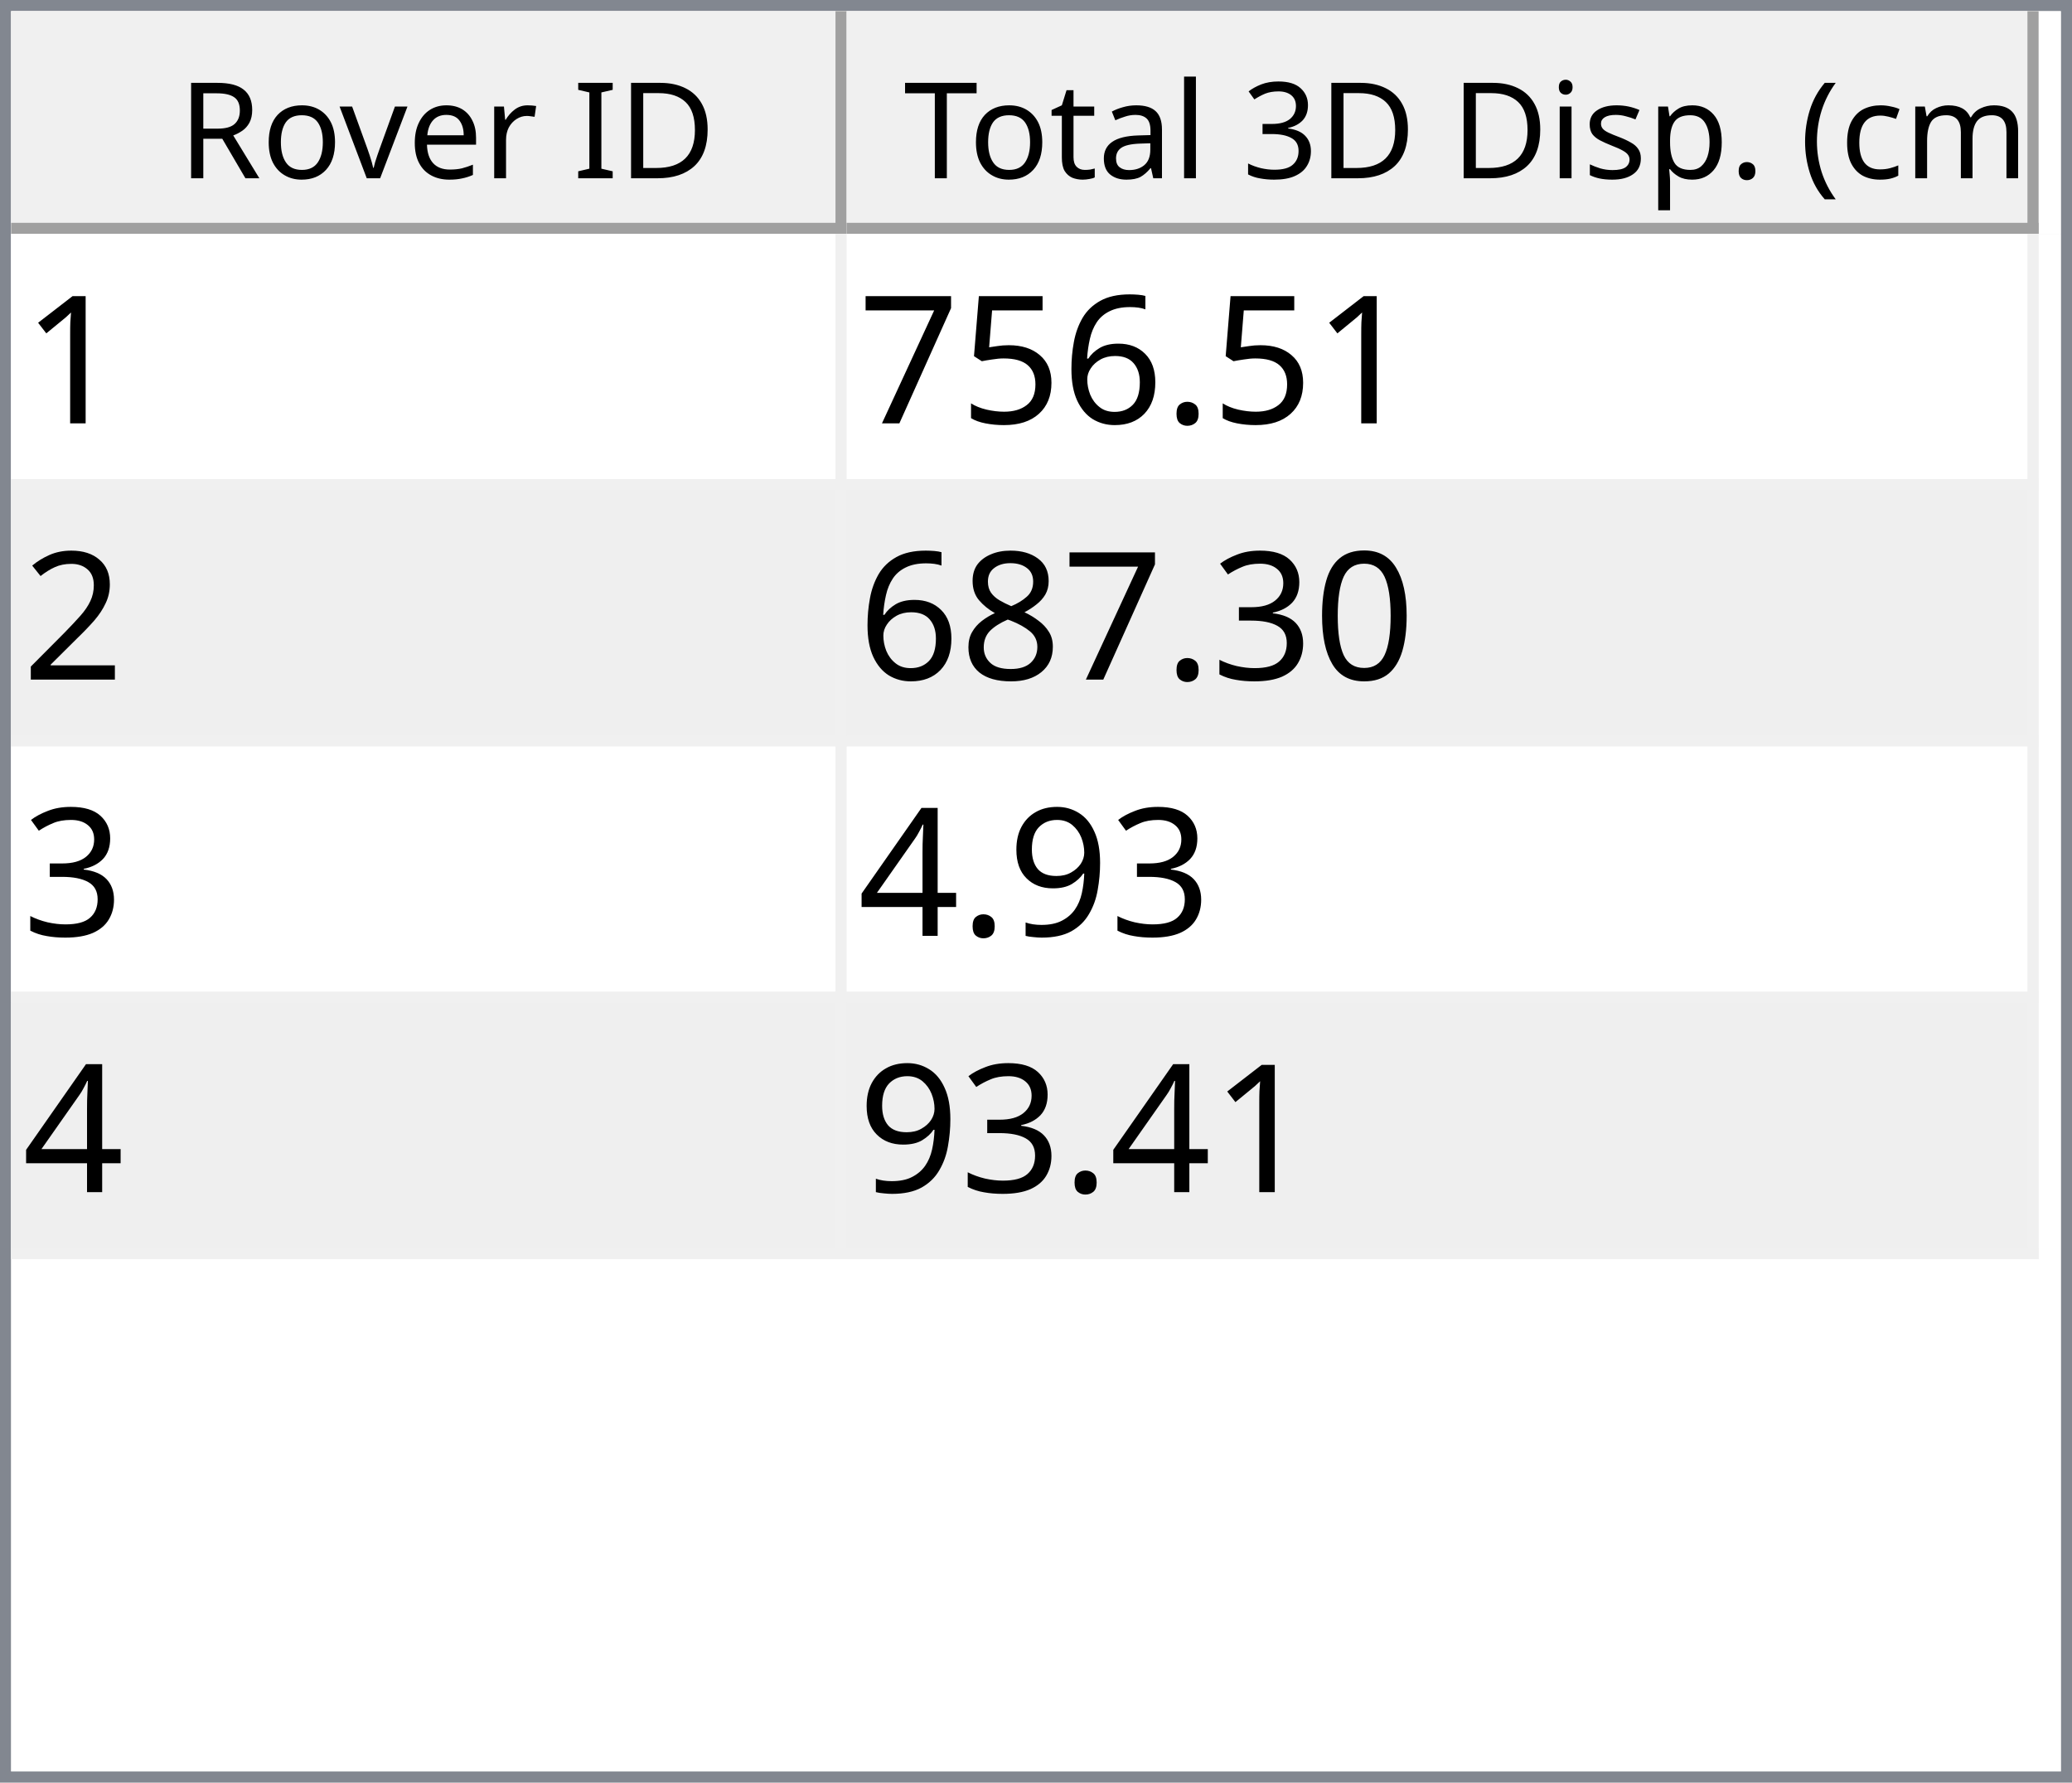
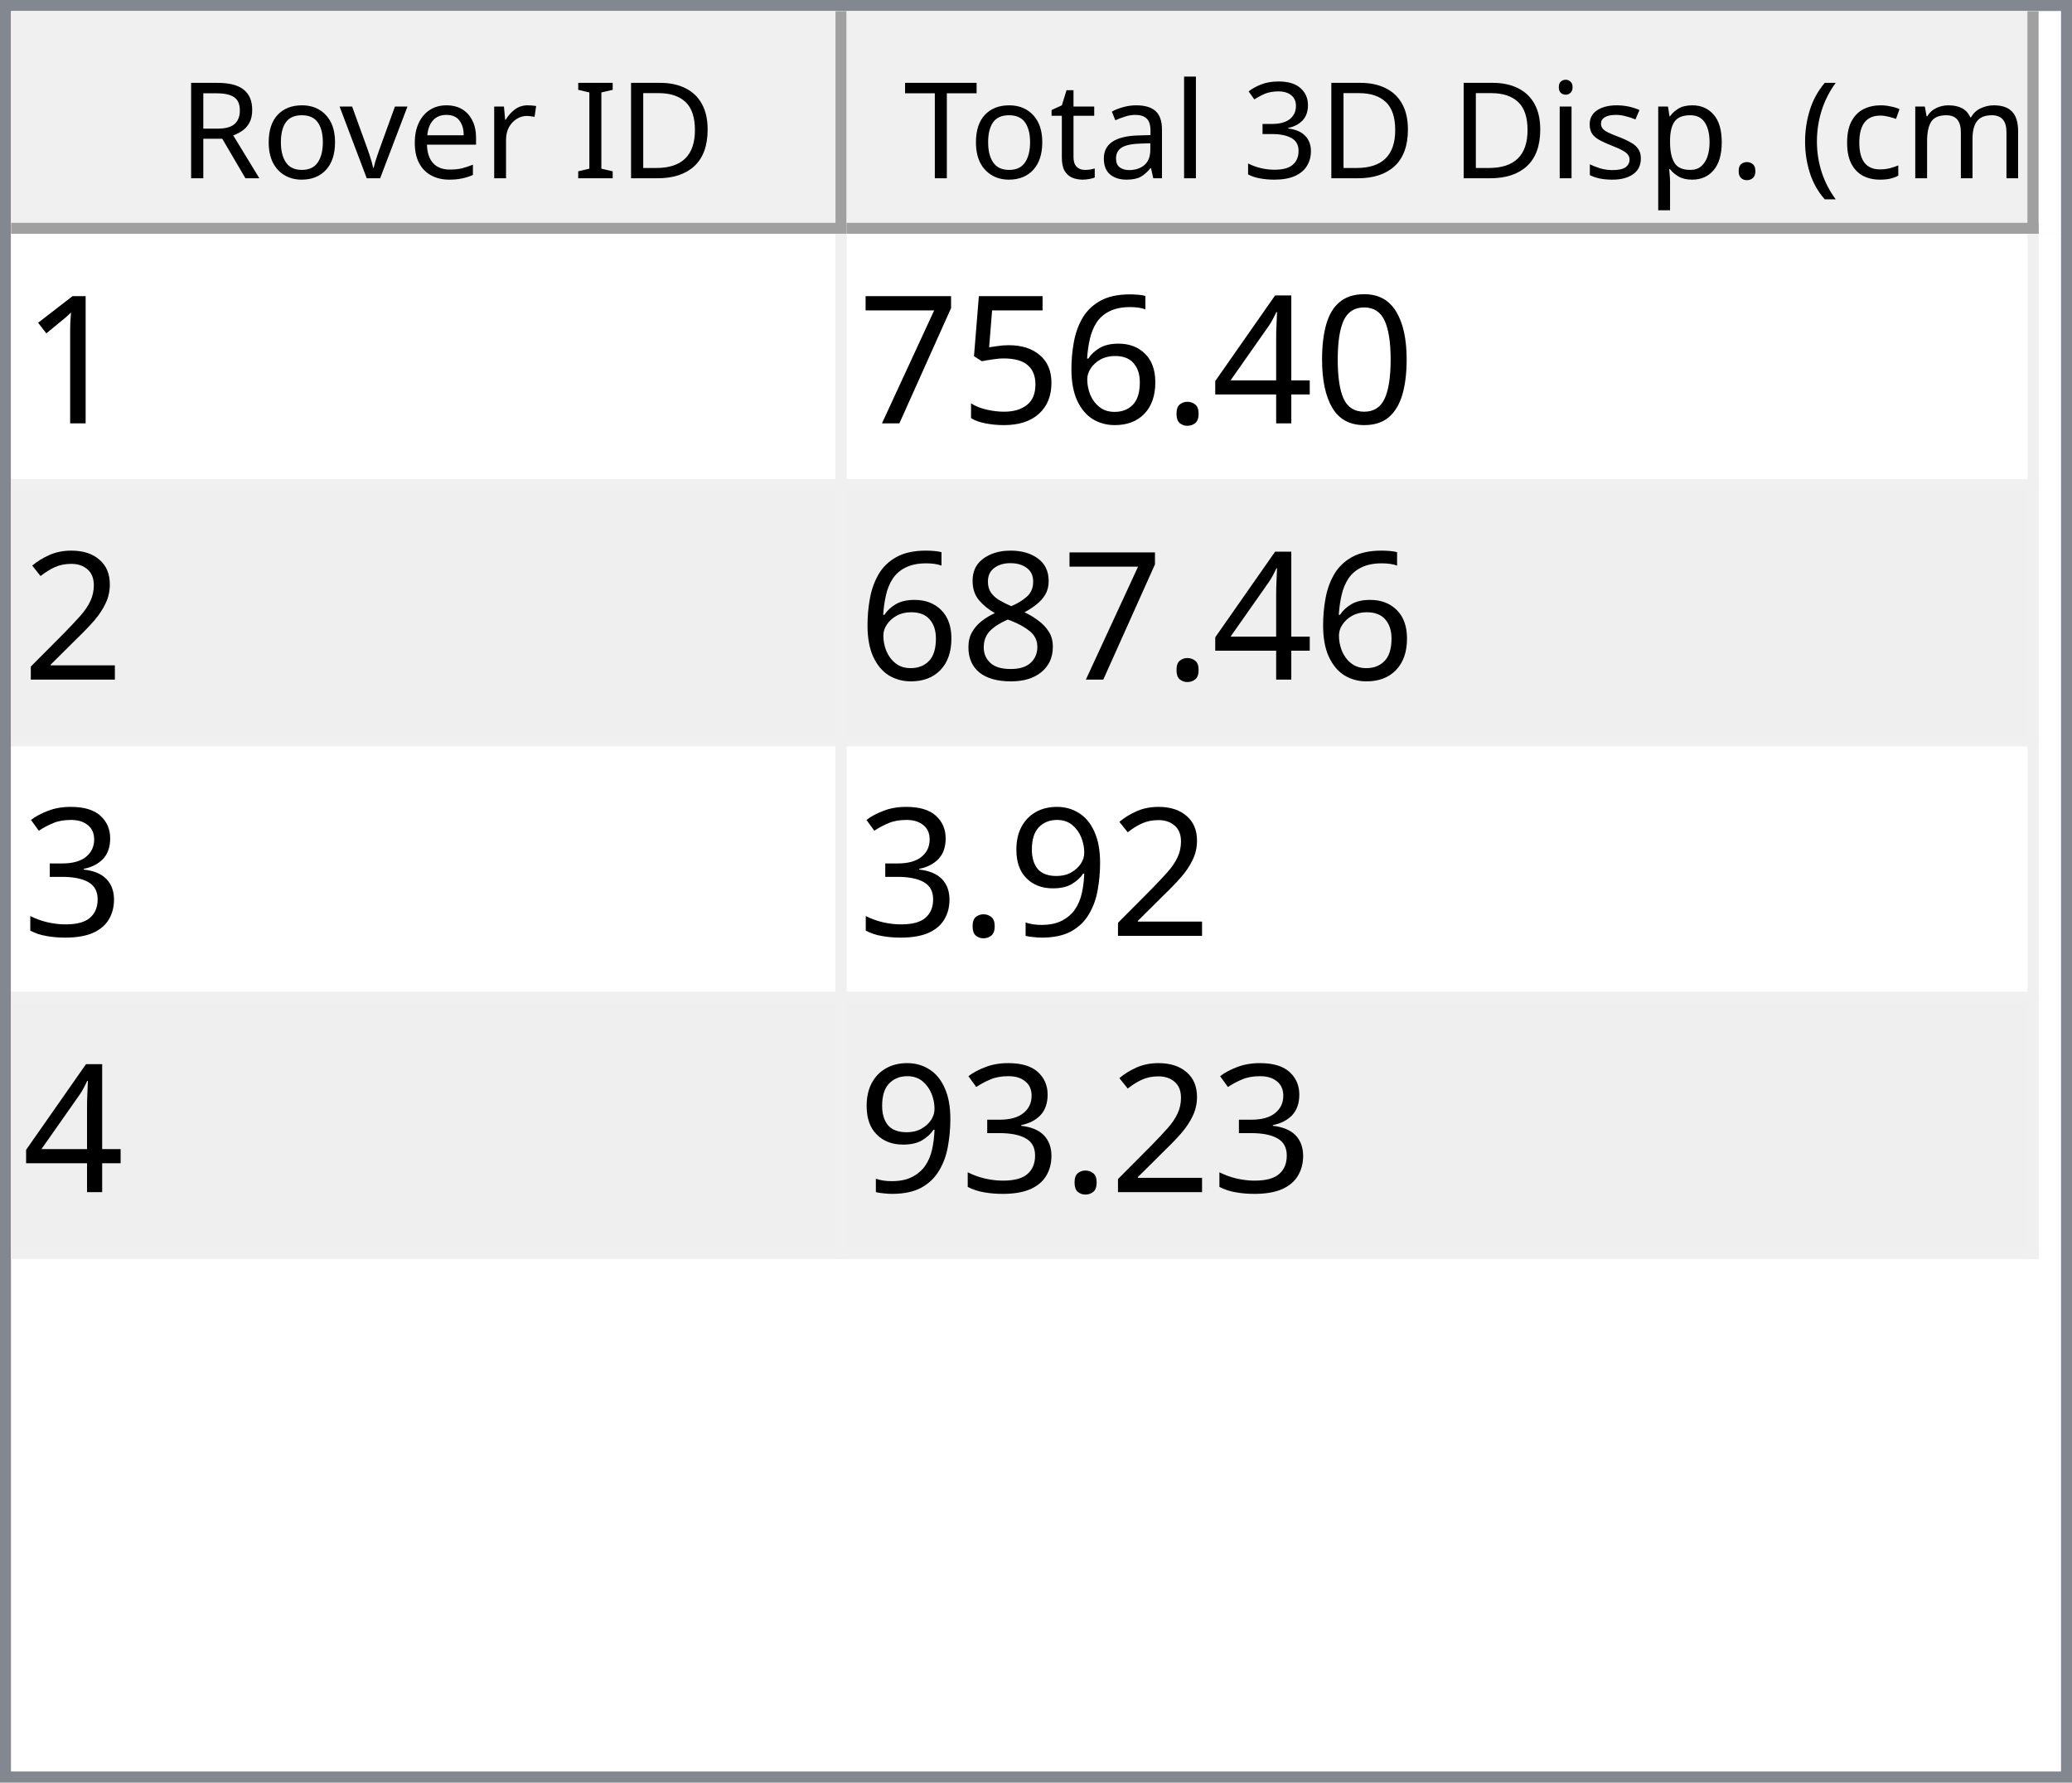
<svg xmlns="http://www.w3.org/2000/svg" style="fill-opacity:1; color-rendering:auto; color-interpolation:auto; text-rendering:auto; stroke:black; stroke-linecap:square; stroke-miterlimit:10; shape-rendering:auto; stroke-opacity:1; fill:black; stroke-dasharray:none; font-weight:normal; stroke-width:1; font-family:'Dialog'; font-style:normal; stroke-linejoin:miter; font-size:12px; stroke-dashoffset:0; image-rendering:auto;" width="186" height="160">
  <defs id="genericDefs" />
  <g>
    <defs id="defs1">
      <clipPath clipPathUnits="userSpaceOnUse" id="clipPath1">
        <path d="M0 0 L186 0 L186 160 L0 160 L0 0 Z" />
      </clipPath>
      <clipPath clipPathUnits="userSpaceOnUse" id="clipPath2">
        <path d="M0 0 L0 160 L186 160 L186 0 Z" />
      </clipPath>
      <clipPath clipPathUnits="userSpaceOnUse" id="clipPath3">
        <path d="M0 0 L0 20 L184 20 L184 0 Z" />
      </clipPath>
      <clipPath clipPathUnits="userSpaceOnUse" id="clipPath4">
        <path d="M0 0 L0 20 L75 20 L75 0 Z" />
      </clipPath>
      <clipPath clipPathUnits="userSpaceOnUse" id="clipPath5">
        <path d="M1 1 L1 19 L74 19 L74 1 Z" />
      </clipPath>
      <clipPath clipPathUnits="userSpaceOnUse" id="clipPath6">
        <path d="M0 0 L0 18 L73 18 L73 0 Z" />
      </clipPath>
      <clipPath clipPathUnits="userSpaceOnUse" id="clipPath7">
        <path d="M-0.5 -0.5 L-0.5 19.5 L74.5 19.5 L74.5 -0.5 Z" />
      </clipPath>
      <clipPath clipPathUnits="userSpaceOnUse" id="clipPath8">
        <path d="M0 0 L0 20 L107 20 L107 0 Z" />
      </clipPath>
      <clipPath clipPathUnits="userSpaceOnUse" id="clipPath9">
        <path d="M1 1 L1 19 L106 19 L106 1 Z" />
      </clipPath>
      <clipPath clipPathUnits="userSpaceOnUse" id="clipPath10">
        <path d="M0 0 L0 18 L105 18 L105 0 Z" />
      </clipPath>
      <clipPath clipPathUnits="userSpaceOnUse" id="clipPath11">
        <path d="M-0.5 -0.5 L-0.5 19.5 L106.5 19.5 L106.5 -0.5 Z" />
      </clipPath>
      <clipPath clipPathUnits="userSpaceOnUse" id="clipPath12">
        <path d="M0 0 L0 138 L184 138 L184 0 Z" />
      </clipPath>
      <clipPath clipPathUnits="userSpaceOnUse" id="clipPath13">
        <path d="M0 0 L0 92 L182 92 L182 0 Z" />
      </clipPath>
      <clipPath clipPathUnits="userSpaceOnUse" id="clipPath14">
        <path d="M-0.5 -0.5 L-0.5 91.5 L181.5 91.5 L181.5 -0.5 Z" />
      </clipPath>
      <clipPath clipPathUnits="userSpaceOnUse" id="clipPath15">
        <path d="M0 0 L0 22 L74 22 L74 0 Z" />
      </clipPath>
      <clipPath clipPathUnits="userSpaceOnUse" id="clipPath16">
        <path d="M0 0 L0 22 L106 22 L106 0 Z" />
      </clipPath>
      <font horiz-adv-x="64.551" id="font1">
        <font-face ascent="107.91" descent="25.098" units-per-em="100" style="font-style:normal; font-family:Segoe UI; font-weight:normal;" />
        <missing-glyph horiz-adv-x="64.551" d="M8.109 0 L8.109 68.266 L56.453 68.266 L56.453 0 L8.109 0 ZM15.328 7.234 L49.219 7.234 L49.219 61.031 L15.328 61.031 L15.328 7.234 Z" />
        <glyph unicode="D" horiz-adv-x="70.117" d="M9.188 0 L9.188 70.016 L28.516 70.016 Q65.531 70.016 65.531 35.891 Q65.531 19.672 55.25 9.836 Q44.969 0 27.734 0 L9.188 0 ZM17.391 62.594 L17.391 7.422 L27.828 7.422 Q41.609 7.422 49.273 14.797 Q56.938 22.172 56.938 35.688 Q56.938 62.594 28.328 62.594 L17.391 62.594 Z" />
        <glyph unicode="I" horiz-adv-x="26.611" d="M17.391 0 L9.188 0 L9.188 70.016 L17.391 70.016 L17.391 0 Z" />
        <glyph unicode=" " horiz-adv-x="27.393" d="" />
        <glyph unicode="r" horiz-adv-x="34.766" d="M34.188 41.891 Q32.078 43.5 28.125 43.5 Q23 43.5 19.555 38.672 Q16.109 33.844 16.109 25.484 L16.109 0 L8.109 0 L8.109 50 L16.109 50 L16.109 39.703 L16.312 39.703 Q18.016 44.969 21.531 47.922 Q25.047 50.875 29.391 50.875 Q32.516 50.875 34.188 50.203 L34.188 41.891 Z" />
        <glyph unicode="e" horiz-adv-x="52.295" d="M48.297 23 L12.984 23 Q13.188 14.656 17.484 10.109 Q21.781 5.562 29.297 5.562 Q37.75 5.562 44.828 11.141 L44.828 3.609 Q38.234 -1.172 27.391 -1.172 Q16.797 -1.172 10.742 5.641 Q4.688 12.453 4.688 24.812 Q4.688 36.469 11.305 43.82 Q17.922 51.172 27.734 51.172 Q37.547 51.172 42.922 44.828 Q48.297 38.484 48.297 27.203 L48.297 23 ZM40.094 29.781 Q40.047 36.719 36.75 40.578 Q33.453 44.438 27.594 44.438 Q21.922 44.438 17.969 40.383 Q14.016 36.328 13.094 29.781 L40.094 29.781 Z" />
        <glyph unicode="v" horiz-adv-x="47.9" d="M47.406 50 L27.484 0 L19.625 0 L0.688 50 L9.469 50 L22.172 13.672 Q23.578 9.672 23.922 6.688 L24.125 6.688 Q24.609 10.453 25.688 13.484 L38.969 50 L47.406 50 Z" />
        <glyph unicode="o" horiz-adv-x="58.594" d="M29 -1.172 Q17.922 -1.172 11.305 5.836 Q4.688 12.844 4.688 24.422 Q4.688 37.016 11.57 44.094 Q18.453 51.172 30.172 51.172 Q41.359 51.172 47.633 44.289 Q53.906 37.406 53.906 25.203 Q53.906 13.234 47.141 6.031 Q40.375 -1.172 29 -1.172 ZM29.594 44.438 Q21.875 44.438 17.383 39.188 Q12.891 33.938 12.891 24.703 Q12.891 15.828 17.43 10.695 Q21.969 5.562 29.594 5.562 Q37.359 5.562 41.531 10.594 Q45.703 15.625 45.703 24.906 Q45.703 34.281 41.531 39.359 Q37.359 44.438 29.594 44.438 Z" />
        <glyph unicode="R" horiz-adv-x="59.814" d="M59.375 0 L49.609 0 L37.891 19.625 Q36.281 22.359 34.766 24.289 Q33.25 26.219 31.664 27.438 Q30.078 28.656 28.25 29.219 Q26.422 29.781 24.125 29.781 L17.391 29.781 L17.391 0 L9.188 0 L9.188 70.016 L30.078 70.016 Q34.672 70.016 38.555 68.867 Q42.438 67.719 45.289 65.375 Q48.141 63.031 49.758 59.547 Q51.375 56.062 51.375 51.375 Q51.375 47.703 50.273 44.656 Q49.172 41.609 47.148 39.211 Q45.125 36.812 42.266 35.133 Q39.406 33.453 35.844 32.516 L35.844 32.328 Q37.594 31.547 38.891 30.547 Q40.188 29.547 41.359 28.18 Q42.531 26.812 43.68 25.078 Q44.828 23.344 46.234 21.047 L59.375 0 ZM17.391 62.594 L17.391 37.203 L28.516 37.203 Q31.594 37.203 34.203 38.133 Q36.812 39.062 38.719 40.797 Q40.625 42.531 41.703 45.047 Q42.781 47.562 42.781 50.688 Q42.781 56.297 39.141 59.445 Q35.5 62.594 28.609 62.594 L17.391 62.594 Z" />
        <glyph unicode=")" horiz-adv-x="30.176" d="M8.297 -15.922 L1.172 -15.922 Q16.406 2.344 16.406 26.812 Q16.406 51.469 1.078 70.016 L8.297 70.016 Q23.531 52.156 23.531 26.703 Q23.531 1.375 8.297 -15.922 Z" />
        <glyph unicode="m" horiz-adv-x="86.133" d="M79.109 0 L71.094 0 L71.094 28.719 Q71.094 37.016 68.531 40.727 Q65.969 44.438 59.906 44.438 Q54.781 44.438 51.195 39.75 Q47.609 35.062 47.609 28.516 L47.609 0 L39.594 0 L39.594 29.688 Q39.594 44.438 28.219 44.438 Q22.953 44.438 19.531 40.016 Q16.109 35.594 16.109 28.516 L16.109 0 L8.109 0 L8.109 50 L16.109 50 L16.109 42.094 L16.312 42.094 Q21.625 51.172 31.844 51.172 Q36.969 51.172 40.773 48.312 Q44.578 45.453 46 40.828 Q51.562 51.172 62.594 51.172 Q79.109 51.172 79.109 30.812 L79.109 0 Z" />
        <glyph unicode="c" horiz-adv-x="46.191" d="M42.188 2.297 Q36.422 -1.172 28.516 -1.172 Q17.828 -1.172 11.258 5.789 Q4.688 12.75 4.688 23.828 Q4.688 36.188 11.766 43.68 Q18.844 51.172 30.672 51.172 Q37.25 51.172 42.281 48.734 L42.281 40.531 Q36.719 44.438 30.375 44.438 Q22.703 44.438 17.797 38.945 Q12.891 33.453 12.891 24.516 Q12.891 15.719 17.508 10.641 Q22.125 5.562 29.891 5.562 Q36.422 5.562 42.188 9.906 L42.188 2.297 Z" />
        <glyph unicode="(" horiz-adv-x="30.176" d="M29.109 -15.922 L21.969 -15.922 Q6.844 1.375 6.844 26.703 Q6.844 52.156 21.969 70.016 L29.203 70.016 Q13.875 51.469 13.875 26.812 Q13.875 2.344 29.109 -15.922 Z" />
        <glyph unicode="." horiz-adv-x="21.68" d="M10.891 -1.078 Q8.641 -1.078 7.055 0.539 Q5.469 2.156 5.469 4.391 Q5.469 6.641 7.055 8.273 Q8.641 9.906 10.891 9.906 Q13.188 9.906 14.797 8.273 Q16.406 6.641 16.406 4.391 Q16.406 2.156 14.797 0.539 Q13.188 -1.078 10.891 -1.078 Z" />
        <glyph unicode="p" horiz-adv-x="58.789" d="M16.312 7.234 L16.109 7.234 L16.109 -23 L8.109 -23 L8.109 50 L16.109 50 L16.109 41.219 L16.312 41.219 Q22.219 51.172 33.594 51.172 Q43.266 51.172 48.688 44.461 Q54.109 37.75 54.109 26.469 Q54.109 13.922 48 6.375 Q41.891 -1.172 31.297 -1.172 Q21.578 -1.172 16.312 7.234 ZM16.109 27.391 L16.109 20.406 Q16.109 14.203 20.141 9.883 Q24.172 5.562 30.375 5.562 Q37.641 5.562 41.773 11.133 Q45.906 16.703 45.906 26.609 Q45.906 34.969 42.047 39.703 Q38.188 44.438 31.594 44.438 Q24.609 44.438 20.359 39.578 Q16.109 34.719 16.109 27.391 Z" />
        <glyph unicode="s" horiz-adv-x="42.432" d="M5.078 1.812 L5.078 10.406 Q11.625 5.562 19.484 5.562 Q30.031 5.562 30.031 12.594 Q30.031 14.594 29.125 15.992 Q28.219 17.391 26.68 18.461 Q25.141 19.531 23.07 20.383 Q21 21.234 18.609 22.172 Q15.281 23.484 12.766 24.828 Q10.25 26.172 8.57 27.859 Q6.891 29.547 6.031 31.695 Q5.172 33.844 5.172 36.719 Q5.172 40.234 6.789 42.945 Q8.406 45.656 11.086 47.484 Q13.766 49.312 17.211 50.242 Q20.656 51.172 24.312 51.172 Q30.812 51.172 35.938 48.922 L35.938 40.828 Q30.422 44.438 23.25 44.438 Q21 44.438 19.195 43.922 Q17.391 43.406 16.094 42.477 Q14.797 41.547 14.086 40.258 Q13.375 38.969 13.375 37.406 Q13.375 35.453 14.086 34.133 Q14.797 32.812 16.164 31.789 Q17.531 30.766 19.484 29.938 Q21.438 29.109 23.922 28.125 Q27.25 26.859 29.883 25.516 Q32.516 24.172 34.375 22.484 Q36.234 20.797 37.234 18.602 Q38.234 16.406 38.234 13.375 Q38.234 9.672 36.602 6.938 Q34.969 4.203 32.234 2.398 Q29.5 0.594 25.93 -0.289 Q22.359 -1.172 18.453 -1.172 Q10.75 -1.172 5.078 1.812 Z" />
        <glyph unicode="i" horiz-adv-x="24.219" d="M12.203 62.703 Q10.062 62.703 8.547 64.164 Q7.031 65.625 7.031 67.875 Q7.031 70.125 8.547 71.609 Q10.062 73.094 12.203 73.094 Q14.406 73.094 15.945 71.609 Q17.484 70.125 17.484 67.875 Q17.484 65.719 15.945 64.211 Q14.406 62.703 12.203 62.703 ZM16.109 0 L8.109 0 L8.109 50 L16.109 50 L16.109 0 Z" />
        <glyph unicode="3" horiz-adv-x="53.906" d="M46.531 19.828 Q46.531 15.094 44.75 11.211 Q42.969 7.328 39.719 4.57 Q36.469 1.812 31.93 0.297 Q27.391 -1.219 21.922 -1.219 Q11.922 -1.219 6 2.594 L6 11.188 Q13.094 5.609 22.219 5.609 Q25.875 5.609 28.828 6.539 Q31.781 7.469 33.906 9.227 Q36.031 10.984 37.18 13.477 Q38.328 15.969 38.328 19.094 Q38.328 32.812 18.797 32.812 L12.984 32.812 L12.984 39.594 L18.5 39.594 Q35.797 39.594 35.797 52.484 Q35.797 64.406 22.609 64.406 Q15.188 64.406 8.688 59.422 L8.688 67.188 Q15.375 71.188 24.609 71.188 Q29 71.188 32.57 69.969 Q36.141 68.75 38.68 66.555 Q41.219 64.359 42.609 61.281 Q44 58.203 44 54.5 Q44 40.672 30.031 36.719 L30.031 36.531 Q33.594 36.141 36.625 34.797 Q39.656 33.453 41.852 31.305 Q44.047 29.156 45.289 26.25 Q46.531 23.344 46.531 19.828 Z" />
        <glyph unicode="l" horiz-adv-x="24.219" d="M16.109 0 L8.109 0 L8.109 74.031 L16.109 74.031 L16.109 0 Z" />
        <glyph unicode="a" horiz-adv-x="50.879" d="M43.891 0 L35.891 0 L35.891 7.812 L35.688 7.812 Q30.469 -1.172 20.312 -1.172 Q12.844 -1.172 8.617 2.781 Q4.391 6.734 4.391 13.281 Q4.391 27.297 20.906 29.594 L35.891 31.688 Q35.891 44.438 25.594 44.438 Q16.547 44.438 9.281 38.281 L9.281 46.484 Q16.656 51.172 26.266 51.172 Q43.891 51.172 43.891 32.516 L43.891 0 ZM35.891 25.297 L23.828 23.641 Q18.266 22.859 15.43 20.875 Q12.594 18.891 12.594 13.875 Q12.594 10.203 15.211 7.883 Q17.828 5.562 22.172 5.562 Q28.125 5.562 32.008 9.742 Q35.891 13.922 35.891 20.312 L35.891 25.297 Z" />
        <glyph unicode="t" horiz-adv-x="33.887" d="M31.297 0.484 Q28.469 -1.078 23.828 -1.078 Q10.688 -1.078 10.688 13.578 L10.688 43.172 L2.094 43.172 L2.094 50 L10.688 50 L10.688 62.203 L18.703 64.797 L18.703 50 L31.297 50 L31.297 43.172 L18.703 43.172 L18.703 14.984 Q18.703 9.969 20.414 7.82 Q22.125 5.672 26.078 5.672 Q29.109 5.672 31.297 7.328 L31.297 0.484 Z" />
        <glyph unicode="T" horiz-adv-x="52.393" d="M50.594 62.594 L30.375 62.594 L30.375 0 L22.172 0 L22.172 62.594 L2 62.594 L2 70.016 L50.594 70.016 L50.594 62.594 Z" />
      </font>
      <font horiz-adv-x="75.0" id="font2">
        <font-face ascent="100.537" descent="21.973" units-per-em="100" style="font-style:normal; font-family:sans-serif; font-weight:normal;" />
        <missing-glyph horiz-adv-x="75.0" d="M12.5 0 L12.5 62.5 L62.5 62.5 L62.5 0 L12.5 0 ZM14.062 1.562 L60.938 1.562 L60.938 60.938 L14.062 60.938 L14.062 1.562 Z" />
        <glyph unicode="1" horiz-adv-x="55.615" d="M37.25 0 L28.469 0 L28.469 56 Q25.297 52.984 20.141 49.953 Q14.984 46.922 10.891 45.406 L10.891 53.906 Q18.266 57.375 23.781 62.305 Q29.297 67.234 31.594 71.875 L37.25 71.875 L37.25 0 Z" />
+         <glyph unicode="0" horiz-adv-x="55.615" d="M4.156 35.297 Q4.156 48 6.766 55.742 Q9.375 63.484 14.523 67.68 Q19.672 71.875 27.484 71.875 Q33.25 71.875 37.594 69.555 Q41.938 67.234 44.773 62.867 Q47.609 58.5 49.219 52.227 Q50.828 45.953 50.828 35.297 Q50.828 22.703 48.242 14.969 Q45.656 7.234 40.508 3.008 Q35.359 -1.219 27.484 -1.219 Q17.141 -1.219 11.234 6.203 Q4.156 15.141 4.156 35.297 ZM13.188 35.297 Q13.188 17.672 17.312 11.836 Q21.438 6 27.484 6 Q33.547 6 37.672 11.859 Q41.797 17.719 41.797 35.297 Q41.797 52.984 37.672 58.789 Q33.547 64.594 27.391 64.594 Q21.344 64.594 17.719 59.469 Q13.188 52.938 13.188 35.297 Z" />
+         <glyph unicode="4" horiz-adv-x="55.615" d="M32.328 0 L32.328 17.141 L1.266 17.141 L1.266 25.203 L33.938 71.578 L41.109 71.578 L41.109 25.203 L50.781 25.203 L50.781 17.141 L41.109 17.141 L41.109 0 L32.328 0 ZM32.328 25.203 L32.328 57.469 L9.906 25.203 L32.328 25.203 Z" />
        <glyph unicode="." horiz-adv-x="27.783" d="M9.078 0 L9.078 10.016 L19.094 10.016 L19.094 0 L9.078 0 Z" />
        <glyph unicode="6" horiz-adv-x="55.615" d="M49.75 54.047 L41.016 53.375 Q39.844 58.547 37.703 60.891 Q34.125 64.656 28.906 64.656 Q24.703 64.656 21.531 62.312 Q17.391 59.281 14.992 53.469 Q12.594 47.656 12.5 36.922 Q15.672 41.75 20.266 44.094 Q24.859 46.438 29.891 46.438 Q38.672 46.438 44.852 39.969 Q51.031 33.5 51.031 23.25 Q51.031 16.5 48.125 10.719 Q45.219 4.938 40.141 1.859 Q35.062 -1.219 28.609 -1.219 Q17.625 -1.219 10.695 6.859 Q3.766 14.938 3.766 33.5 Q3.766 54.25 11.422 63.672 Q18.109 71.875 29.438 71.875 Q37.891 71.875 43.289 67.141 Q48.688 62.406 49.75 54.047 ZM13.875 23.188 Q13.875 18.656 15.797 14.508 Q17.719 10.359 21.188 8.18 Q24.656 6 28.469 6 Q34.031 6 38.039 10.492 Q42.047 14.984 42.047 22.703 Q42.047 30.125 38.086 34.398 Q34.125 38.672 28.125 38.672 Q22.172 38.672 18.023 34.398 Q13.875 30.125 13.875 23.188 Z" />
        <glyph unicode="5" horiz-adv-x="55.615" d="M4.156 18.75 L13.375 19.531 Q14.406 12.797 18.141 9.398 Q21.875 6 27.156 6 Q33.5 6 37.891 10.789 Q42.281 15.578 42.281 23.484 Q42.281 31 38.062 35.352 Q33.844 39.703 27 39.703 Q22.75 39.703 19.336 37.773 Q15.922 35.844 13.969 32.766 L5.719 33.844 L12.641 70.609 L48.25 70.609 L48.25 62.203 L19.672 62.203 L15.828 42.969 Q22.266 47.469 29.344 47.469 Q38.719 47.469 45.164 40.969 Q51.609 34.469 51.609 24.266 Q51.609 14.547 45.953 7.469 Q39.062 -1.219 27.156 -1.219 Q17.391 -1.219 11.211 4.25 Q5.031 9.719 4.156 18.75 Z" />
        <glyph unicode="7" horiz-adv-x="55.615" d="M4.734 62.203 L4.734 70.656 L51.078 70.656 L51.078 63.812 Q44.234 56.547 37.523 44.484 Q30.812 32.422 27.156 19.672 Q24.516 10.688 23.781 0 L14.75 0 Q14.891 8.453 18.062 20.414 Q21.234 32.375 27.172 43.484 Q33.109 54.594 39.797 62.203 L4.734 62.203 Z" />
        <glyph unicode="2" horiz-adv-x="55.615" d="M50.344 8.453 L50.344 0 L3.031 0 Q2.938 3.172 4.047 6.109 Q5.859 10.938 9.836 15.625 Q13.812 20.312 21.344 26.469 Q33.016 36.031 37.117 41.625 Q41.219 47.219 41.219 52.203 Q41.219 57.422 37.477 61.008 Q33.734 64.594 27.734 64.594 Q21.391 64.594 17.578 60.789 Q13.766 56.984 13.719 50.25 L4.688 51.172 Q5.609 61.281 11.664 66.578 Q17.719 71.875 27.938 71.875 Q38.234 71.875 44.242 66.164 Q50.25 60.453 50.25 52 Q50.25 47.703 48.492 43.555 Q46.734 39.406 42.656 34.812 Q38.578 30.219 29.109 22.219 Q21.188 15.578 18.945 13.211 Q16.703 10.844 15.234 8.453 L50.344 8.453 Z" />
-         <glyph unicode="0" horiz-adv-x="55.615" d="M4.156 35.297 Q4.156 48 6.766 55.742 Q9.375 63.484 14.523 67.68 Q19.672 71.875 27.484 71.875 Q33.25 71.875 37.594 69.555 Q41.938 67.234 44.773 62.867 Q47.609 58.5 49.219 52.227 Q50.828 45.953 50.828 35.297 Q50.828 22.703 48.242 14.969 Q45.656 7.234 40.508 3.008 Q35.359 -1.219 27.484 -1.219 Q17.141 -1.219 11.234 6.203 Q4.156 15.141 4.156 35.297 ZM13.188 35.297 Q13.188 17.672 17.312 11.836 Q21.438 6 27.484 6 Q33.547 6 37.672 11.859 Q41.797 17.719 41.797 35.297 Q41.797 52.984 37.672 58.789 Q33.547 64.594 27.391 64.594 Q21.344 64.594 17.719 59.469 Q13.188 52.938 13.188 35.297 Z" />
+         <glyph unicode="8" horiz-adv-x="55.615" d="M17.672 38.812 Q12.203 40.828 9.57 44.539 Q6.938 48.25 6.938 53.422 Q6.938 61.234 12.555 66.555 Q18.172 71.875 27.484 71.875 Q36.859 71.875 42.578 66.43 Q48.297 60.984 48.297 53.172 Q48.297 48.188 45.68 44.508 Q43.062 40.828 37.75 38.812 Q44.344 36.672 47.781 31.883 Q51.219 27.094 51.219 20.453 Q51.219 11.281 44.727 5.031 Q38.234 -1.219 27.641 -1.219 Q17.047 -1.219 10.547 5.055 Q4.047 11.328 4.047 20.703 Q4.047 27.688 7.594 32.398 Q11.141 37.109 17.672 38.812 ZM15.922 53.719 Q15.922 48.641 19.195 45.414 Q22.469 42.188 27.688 42.188 Q32.766 42.188 36.016 45.383 Q39.266 48.578 39.266 53.219 Q39.266 58.062 35.914 61.359 Q32.562 64.656 27.594 64.656 Q22.562 64.656 19.242 61.43 Q15.922 58.203 15.922 53.719 ZM13.094 20.656 Q13.094 16.891 14.875 13.375 Q16.656 9.859 20.172 7.93 Q23.688 6 27.734 6 Q34.031 6 38.133 10.055 Q42.234 14.109 42.234 20.359 Q42.234 26.703 38.016 30.859 Q33.797 35.016 27.438 35.016 Q21.234 35.016 17.164 30.914 Q13.094 26.812 13.094 20.656 Z" />
        <glyph unicode="3" horiz-adv-x="55.615" d="M4.203 18.891 L12.984 20.062 Q14.5 12.594 18.141 9.297 Q21.781 6 27 6 Q33.203 6 37.477 10.297 Q41.75 14.594 41.75 20.953 Q41.75 27 37.797 30.93 Q33.844 34.859 27.734 34.859 Q25.25 34.859 21.531 33.891 L22.516 41.609 Q23.391 41.5 23.922 41.5 Q29.547 41.5 34.039 44.43 Q38.531 47.359 38.531 53.469 Q38.531 58.297 35.258 61.477 Q31.984 64.656 26.812 64.656 Q21.688 64.656 18.266 61.43 Q14.844 58.203 13.875 51.766 L5.078 53.328 Q6.688 62.156 12.398 67.016 Q18.109 71.875 26.609 71.875 Q32.469 71.875 37.398 69.359 Q42.328 66.844 44.945 62.5 Q47.562 58.156 47.562 53.266 Q47.562 48.641 45.07 44.828 Q42.578 41.016 37.703 38.766 Q44.047 37.312 47.562 32.695 Q51.078 28.078 51.078 21.141 Q51.078 11.766 44.242 5.25 Q37.406 -1.266 26.953 -1.266 Q17.531 -1.266 11.305 4.352 Q5.078 9.969 4.203 18.891 Z" />
-         <glyph unicode="8" horiz-adv-x="55.615" d="M17.672 38.812 Q12.203 40.828 9.57 44.539 Q6.938 48.25 6.938 53.422 Q6.938 61.234 12.555 66.555 Q18.172 71.875 27.484 71.875 Q36.859 71.875 42.578 66.43 Q48.297 60.984 48.297 53.172 Q48.297 48.188 45.68 44.508 Q43.062 40.828 37.75 38.812 Q44.344 36.672 47.781 31.883 Q51.219 27.094 51.219 20.453 Q51.219 11.281 44.727 5.031 Q38.234 -1.219 27.641 -1.219 Q17.047 -1.219 10.547 5.055 Q4.047 11.328 4.047 20.703 Q4.047 27.688 7.594 32.398 Q11.141 37.109 17.672 38.812 ZM15.922 53.719 Q15.922 48.641 19.195 45.414 Q22.469 42.188 27.688 42.188 Q32.766 42.188 36.016 45.383 Q39.266 48.578 39.266 53.219 Q39.266 58.062 35.914 61.359 Q32.562 64.656 27.594 64.656 Q22.562 64.656 19.242 61.43 Q15.922 58.203 15.922 53.719 ZM13.094 20.656 Q13.094 16.891 14.875 13.375 Q16.656 9.859 20.172 7.93 Q23.688 6 27.734 6 Q34.031 6 38.133 10.055 Q42.234 14.109 42.234 20.359 Q42.234 26.703 38.016 30.859 Q33.797 35.016 27.438 35.016 Q21.234 35.016 17.164 30.914 Q13.094 26.812 13.094 20.656 Z" />
        <glyph unicode="9" horiz-adv-x="55.615" d="M5.469 16.547 L13.922 17.328 Q14.984 11.375 18.016 8.688 Q21.047 6 25.781 6 Q29.828 6 32.883 7.859 Q35.938 9.719 37.891 12.82 Q39.844 15.922 41.164 21.195 Q42.484 26.469 42.484 31.938 Q42.484 32.516 42.438 33.688 Q39.797 29.5 35.234 26.883 Q30.672 24.266 25.344 24.266 Q16.453 24.266 10.305 30.711 Q4.156 37.156 4.156 47.703 Q4.156 58.594 10.578 65.234 Q17 71.875 26.656 71.875 Q33.641 71.875 39.43 68.117 Q45.219 64.359 48.219 57.398 Q51.219 50.438 51.219 37.25 Q51.219 23.531 48.242 15.406 Q45.266 7.281 39.383 3.031 Q33.5 -1.219 25.594 -1.219 Q17.188 -1.219 11.867 3.445 Q6.547 8.109 5.469 16.547 ZM41.453 48.141 Q41.453 55.719 37.43 60.156 Q33.406 64.594 27.734 64.594 Q21.875 64.594 17.531 59.812 Q13.188 55.031 13.188 47.406 Q13.188 40.578 17.312 36.305 Q21.438 32.031 27.484 32.031 Q33.594 32.031 37.523 36.305 Q41.453 40.578 41.453 48.141 Z" />
-         <glyph unicode="4" horiz-adv-x="55.615" d="M32.328 0 L32.328 17.141 L1.266 17.141 L1.266 25.203 L33.938 71.578 L41.109 71.578 L41.109 25.203 L50.781 25.203 L50.781 17.141 L41.109 17.141 L41.109 0 L32.328 0 ZM32.328 25.203 L32.328 57.469 L9.906 25.203 L32.328 25.203 Z" />
      </font>
    </defs>
    <g style="fill:white; stroke:white;">
      <rect x="0" y="0" width="186" style="clip-path:url(#clipPath1); stroke:none;" height="160" />
    </g>
    <g style="fill:white; text-rendering:optimizeSpeed; color-rendering:optimizeSpeed; image-rendering:optimizeSpeed; shape-rendering:crispEdges; stroke:white; color-interpolation:sRGB;">
      <rect x="0" width="186" height="160" y="0" style="stroke:none;" />
      <path style="stroke:none;" d="M0 160 L186 160 L186 0 L0 0 Z" />
    </g>
    <g style="fill:rgb(240,240,240); font-family:'Segoe UI'; stroke:rgb(240,240,240);">
      <rect x="0" y="0" width="186" style="clip-path:url(#clipPath2); stroke:none;" height="160" />
    </g>
    <g style="fill:rgb(130,135,144); font-family:'Segoe UI'; stroke:rgb(130,135,144);">
      <path d="M0 0 L186 0 L186 160 L0 160 L0 0 ZM1 1 L185 1 L185 159 L1 159 L1 1 Z" style="fill-rule:evenodd; clip-path:url(#clipPath2); stroke:none;" />
    </g>
    <g style="fill:white; font-family:'Segoe UI'; stroke:white;" transform="translate(1,1)">
      <rect x="0" y="0" width="184" style="clip-path:url(#clipPath3); stroke:none;" height="20" />
    </g>
    <g style="fill:rgb(240,240,240); font-family:'Segoe UI'; stroke:rgb(240,240,240);" transform="translate(1,1)">
      <rect x="0" y="0" width="75" style="clip-path:url(#clipPath4); stroke:none;" height="20" />
    </g>
    <g style="font-family:'Segoe UI';" transform="translate(2,2)">
      <text x="14" xml:space="preserve" y="14" style="clip-path:url(#clipPath6); stroke:none;">Rover ID</text>
    </g>
    <g style="fill:rgb(160,160,160); font-family:'Segoe UI'; stroke:rgb(160,160,160); stroke-linejoin:bevel;" transform="translate(1.5,1.5)">
      <line x1="74" x2="74" y1="0" style="fill:none; clip-path:url(#clipPath7);" y2="19" />
    </g>
    <g style="fill:rgb(160,160,160); font-family:'Segoe UI'; stroke:rgb(160,160,160); stroke-linejoin:bevel;" transform="matrix(1,0,0,1,1,1) translate(0.5,0.5)">
      <line x1="0" x2="74" y1="19" style="fill:none; clip-path:url(#clipPath7);" y2="19" />
    </g>
    <g style="fill:rgb(240,240,240); font-family:'Segoe UI'; stroke:rgb(240,240,240);" transform="translate(76,1)">
      <rect x="0" y="0" width="107" style="clip-path:url(#clipPath8); stroke:none;" height="20" />
    </g>
    <g style="font-family:'Segoe UI';" transform="translate(77,2)">
      <text x="1" xml:space="preserve" y="14" style="clip-path:url(#clipPath10); stroke:none;"> Total 3D Disp. (cm)</text>
    </g>
    <g style="fill:rgb(160,160,160); font-family:'Segoe UI'; stroke:rgb(160,160,160); stroke-linejoin:bevel;" transform="translate(76.5,1.5)">
      <line x1="106" x2="106" y1="0" style="fill:none; clip-path:url(#clipPath11);" y2="19" />
    </g>
    <g style="fill:rgb(160,160,160); font-family:'Segoe UI'; stroke:rgb(160,160,160); stroke-linejoin:bevel;" transform="matrix(1,0,0,1,76,1) translate(0.5,0.5)">
      <line x1="0" x2="106" y1="19" style="fill:none; clip-path:url(#clipPath11);" y2="19" />
    </g>
    <g style="fill:white; font-family:'Segoe UI'; stroke:white;" transform="translate(1,21)">
      <rect x="0" y="0" width="184" style="clip-path:url(#clipPath12); stroke:none;" height="138" />
    </g>
    <g style="fill:rgb(240,240,240); font-size:16px; font-family:sans-serif; stroke:rgb(240,240,240);" transform="translate(1,21)">
      <rect x="0" y="0" width="182" style="clip-path:url(#clipPath13); stroke:none;" height="92" />
      <line transform="translate(0.5,0.5)" x1="0" x2="181" y1="22" style="clip-path:url(#clipPath14); fill:none; stroke-linejoin:bevel;" y2="22" />
    </g>
    <g transform="matrix(1,0,0,1,1,21) translate(0.5,0.5)" style="fill:rgb(240,240,240); font-size:16px; font-family:sans-serif; stroke:rgb(240,240,240); stroke-linejoin:bevel;">
      <line x1="0" x2="181" y1="45" style="fill:none; clip-path:url(#clipPath14);" y2="45" />
    </g>
    <g transform="matrix(1,0,0,1,1,21) translate(0.5,0.5)" style="fill:rgb(240,240,240); font-size:16px; font-family:sans-serif; stroke:rgb(240,240,240); stroke-linejoin:bevel;">
      <line x1="0" x2="181" y1="68" style="fill:none; clip-path:url(#clipPath14);" y2="68" />
    </g>
    <g transform="matrix(1,0,0,1,1,21) translate(0.5,0.5)" style="fill:rgb(240,240,240); font-size:16px; font-family:sans-serif; stroke:rgb(240,240,240); stroke-linejoin:bevel;">
      <line x1="0" x2="181" y1="91" style="fill:none; clip-path:url(#clipPath14);" y2="91" />
    </g>
    <g transform="matrix(1,0,0,1,1,21) translate(0.5,0.5)" style="fill:rgb(240,240,240); font-size:16px; font-family:sans-serif; stroke:rgb(240,240,240); stroke-linejoin:bevel;">
      <line x1="74" x2="74" y1="0" style="fill:none; clip-path:url(#clipPath14);" y2="91" />
    </g>
    <g transform="matrix(1,0,0,1,1,21) translate(0.5,0.5)" style="fill:rgb(240,240,240); font-size:16px; font-family:sans-serif; stroke:rgb(240,240,240); stroke-linejoin:bevel;">
      <line x1="181" x2="181" y1="0" style="fill:none; clip-path:url(#clipPath14);" y2="91" />
    </g>
    <g style="fill:white; font-size:16px; font-family:sans-serif; stroke:white;" transform="matrix(1,0,0,1,1,21)">
      <rect x="0" y="0" width="74" style="clip-path:url(#clipPath15); stroke:none;" height="22" />
      <text x="1" y="17" style="fill:black; clip-path:url(#clipPath15); stroke:none;" xml:space="preserve">1</text>
    </g>
    <g style="fill:white; font-size:16px; font-family:sans-serif; stroke:white;" transform="matrix(1,0,0,1,1,21) translate(75,0)">
      <rect x="0" y="0" width="106" style="clip-path:url(#clipPath16); stroke:none;" height="22" />
-       <text x="1" y="17" style="fill:black; clip-path:url(#clipPath16); stroke:none;" xml:space="preserve">756.51</text>
+       <text x="1" y="17" style="fill:black; clip-path:url(#clipPath16); stroke:none;" xml:space="preserve">756.40</text>
    </g>
    <g style="fill:rgb(239,239,239); font-size:16px; font-family:sans-serif; stroke:rgb(239,239,239);" transform="matrix(1,0,0,1,1,21) translate(0,23)">
      <rect x="0" y="0" width="74" style="clip-path:url(#clipPath15); stroke:none;" height="22" />
      <text x="1" y="17" style="fill:black; clip-path:url(#clipPath15); stroke:none;" xml:space="preserve">2</text>
    </g>
    <g style="fill:rgb(239,239,239); font-size:16px; font-family:sans-serif; stroke:rgb(239,239,239);" transform="matrix(1,0,0,1,1,21) translate(75,23)">
      <rect x="0" y="0" width="106" style="clip-path:url(#clipPath16); stroke:none;" height="22" />
-       <text x="1" y="17" style="fill:black; clip-path:url(#clipPath16); stroke:none;" xml:space="preserve">687.30</text>
+       <text x="1" y="17" style="fill:black; clip-path:url(#clipPath16); stroke:none;" xml:space="preserve">687.46</text>
    </g>
    <g style="fill:white; font-size:16px; font-family:sans-serif; stroke:white;" transform="matrix(1,0,0,1,1,21) translate(0,46)">
      <rect x="0" y="0" width="74" style="clip-path:url(#clipPath15); stroke:none;" height="22" />
      <text x="1" y="17" style="fill:black; clip-path:url(#clipPath15); stroke:none;" xml:space="preserve">3</text>
    </g>
    <g style="fill:white; font-size:16px; font-family:sans-serif; stroke:white;" transform="matrix(1,0,0,1,1,21) translate(75,46)">
      <rect x="0" y="0" width="106" style="clip-path:url(#clipPath16); stroke:none;" height="22" />
-       <text x="1" y="17" style="fill:black; clip-path:url(#clipPath16); stroke:none;" xml:space="preserve">4.93</text>
+       <text x="1" y="17" style="fill:black; clip-path:url(#clipPath16); stroke:none;" xml:space="preserve">3.92</text>
    </g>
    <g style="fill:rgb(239,239,239); font-size:16px; font-family:sans-serif; stroke:rgb(239,239,239);" transform="matrix(1,0,0,1,1,21) translate(0,69)">
      <rect x="0" y="0" width="74" style="clip-path:url(#clipPath15); stroke:none;" height="22" />
      <text x="1" y="17" style="fill:black; clip-path:url(#clipPath15); stroke:none;" xml:space="preserve">4</text>
    </g>
    <g style="fill:rgb(239,239,239); font-size:16px; font-family:sans-serif; stroke:rgb(239,239,239);" transform="matrix(1,0,0,1,1,21) translate(75,69)">
      <rect x="0" y="0" width="106" style="clip-path:url(#clipPath16); stroke:none;" height="22" />
-       <text x="1" y="17" style="fill:black; clip-path:url(#clipPath16); stroke:none;" xml:space="preserve">93.41</text>
+       <text x="1" y="17" style="fill:black; clip-path:url(#clipPath16); stroke:none;" xml:space="preserve">93.23</text>
    </g>
  </g>
</svg>
